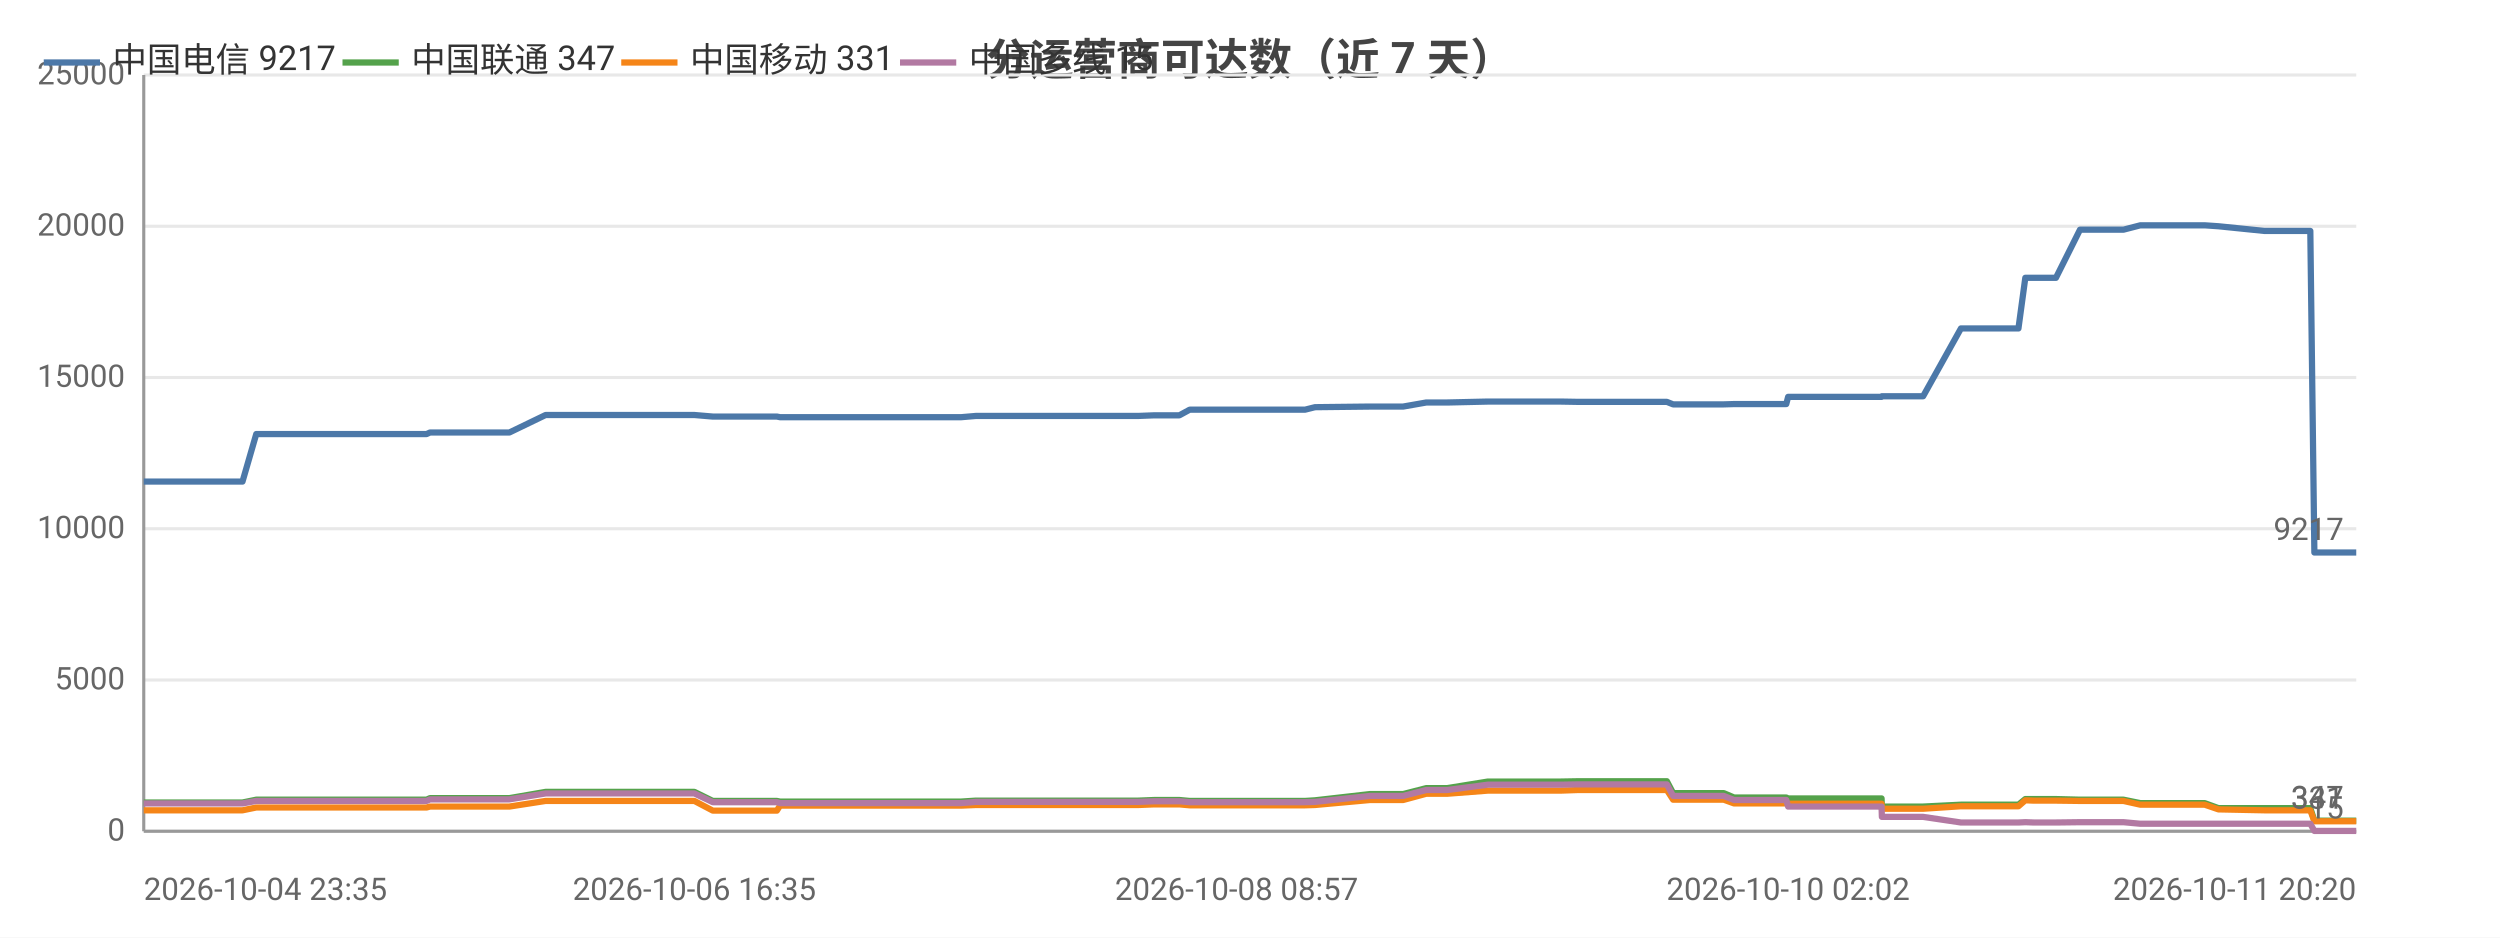
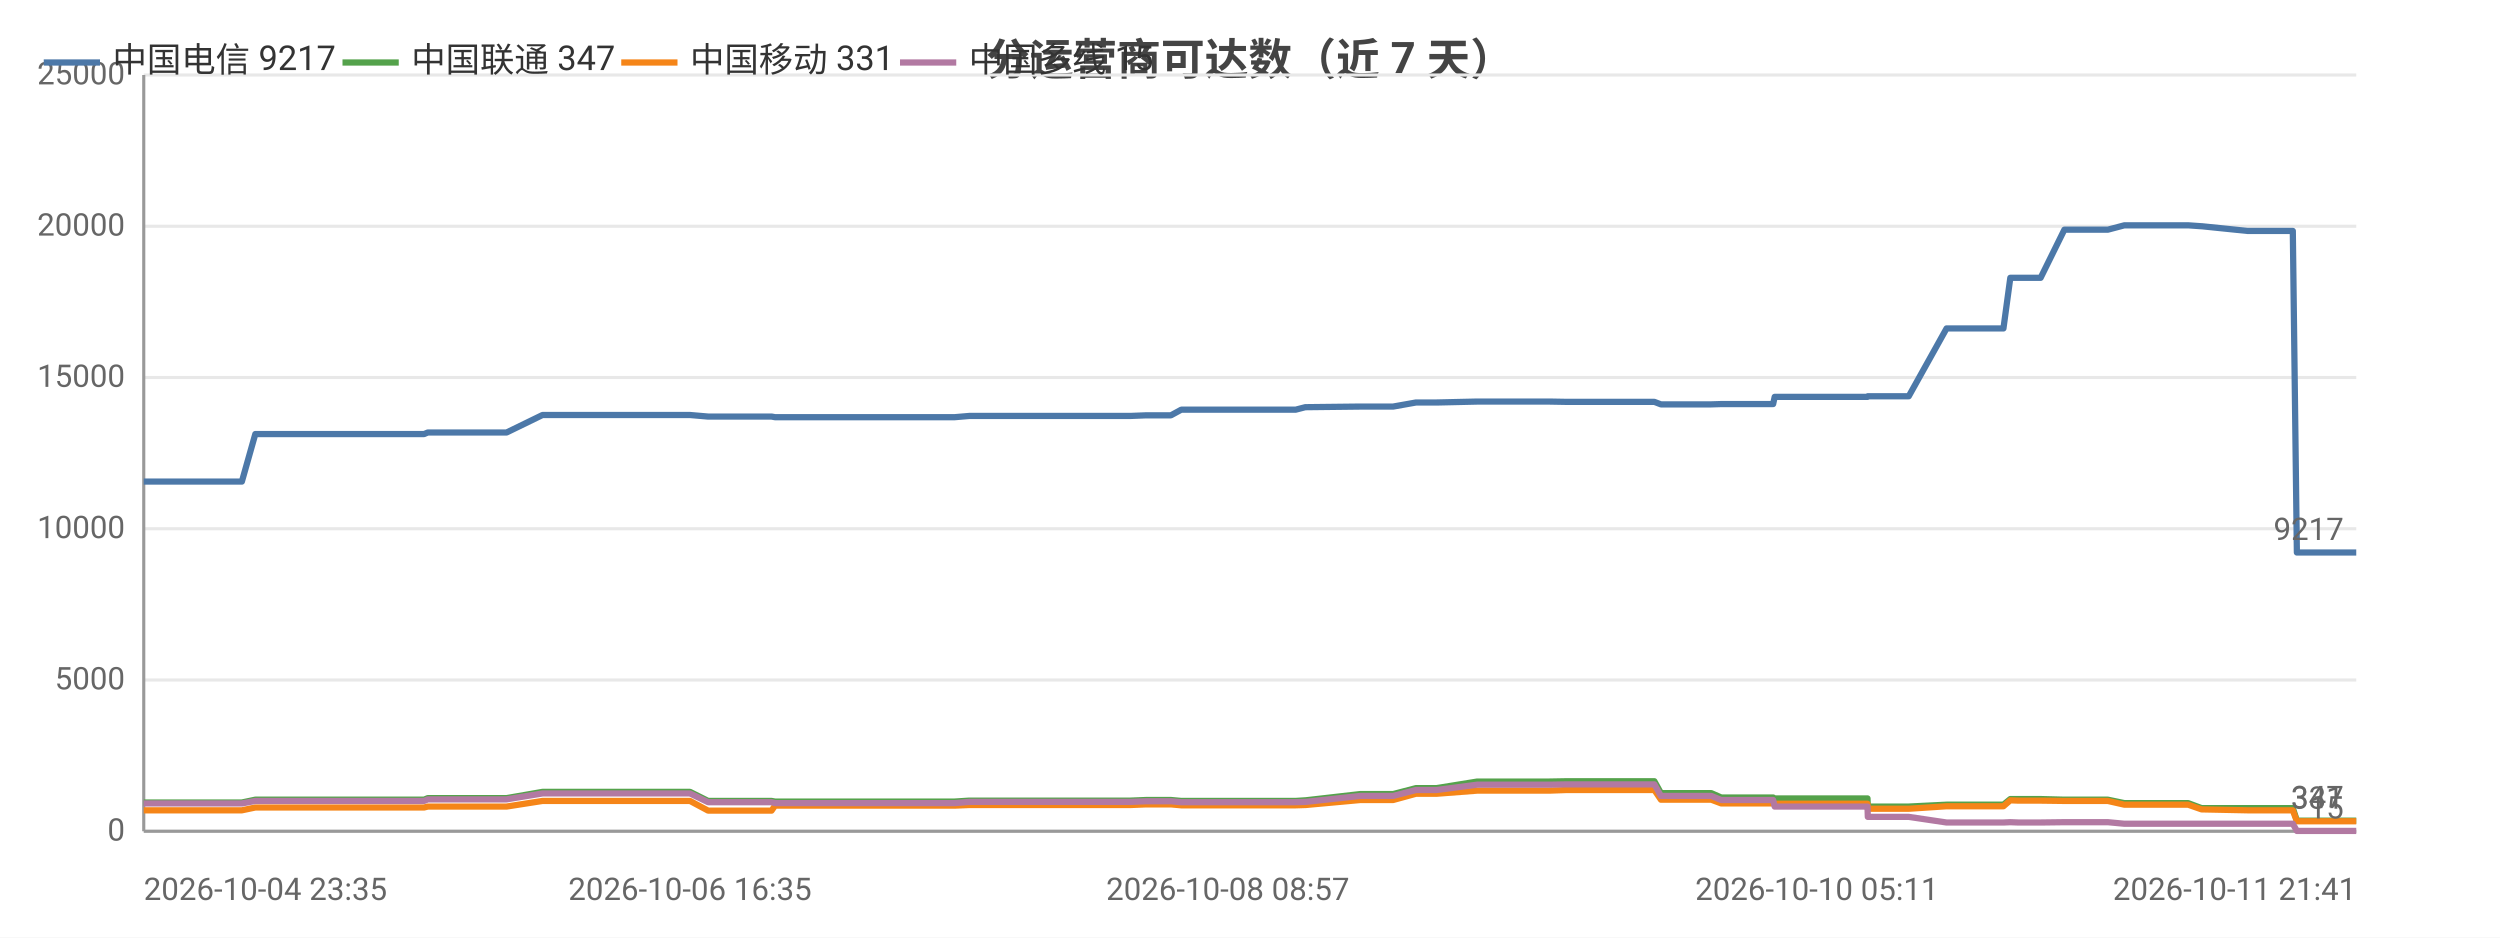
<svg xmlns="http://www.w3.org/2000/svg" width="800" height="300" viewBox="0 0 800 300">
  <rect width="800" height="300" fill="#ffffff" />
  <style>text{font-family:system-ui,-apple-system,'Segoe UI',Roboto,'PingFang SC','Microsoft YaHei','Noto Sans CJK SC',sans-serif}.g{stroke:#e8e8e8;stroke-width:1}.a{stroke:#999;stroke-width:1}.t{font-size:10px;fill:#666}.m{font-size:10px;text-anchor:middle;fill:#666}.e{font-size:10px;text-anchor:end;fill:#666}.l{font-size:11px;fill:#333}.tt{font-size:14px;font-weight:600;text-anchor:middle;fill:#444}.em{font-size:13px;text-anchor:middle;fill:#999}</style>
  <text class="tt" x="400.0" y="24">分运营商可达数（近 7 天）</text>
  <line class="g" x1="46" y1="266" x2="754" y2="266" />
  <text class="e" x="40" y="269">0</text>
  <line class="g" x1="46" y1="217.6" x2="754" y2="217.6" />
  <text class="e" x="40" y="220.6">5000</text>
  <line class="g" x1="46" y1="169.2" x2="754" y2="169.2" />
  <text class="e" x="40" y="172.2">10000</text>
  <line class="g" x1="46" y1="120.8" x2="754" y2="120.8" />
  <text class="e" x="40" y="123.8">15000</text>
  <line class="g" x1="46" y1="72.4" x2="754" y2="72.4" />
  <text class="e" x="40" y="75.4">20000</text>
  <line class="g" x1="46" y1="24" x2="754" y2="24" />
  <text class="e" x="40" y="27">25000</text>
  <line class="a" x1="46" y1="24" x2="46" y2="266" />
  <line class="a" x1="46" y1="266" x2="754" y2="266" />
-   <polyline fill="none" stroke="#4c78a8" stroke-width="2" stroke-linejoin="round" points="46,154.1 50.0,154.1 50.0,154.1 51.7,154.1 74.4,154.1 77.6,154.1 82.0,138.9 82.0,138.9 87.3,138.9 87.4,138.9 89.6,138.9 113.4,138.9 133.7,138.9 136.5,138.9 137.6,138.4 138.8,138.4 145.2,138.4 146.2,138.4 160.8,138.4 160.9,138.4 163.0,138.4 174.6,132.8 174.7,132.8 180.3,132.8 187.9,132.8 187.9,132.8 194.8,132.8 217.2,132.8 222.2,132.8 222.2,132.8 228.1,133.3 228.1,133.3 242.1,133.3 248.6,133.3 249.6,133.5 249.7,133.5 260.7,133.5 261.8,133.5 266.6,133.5 271.5,133.5 271.5,133.5 276.8,133.5 279.1,133.5 285.6,133.5 285.7,133.5 287.8,133.5 293.7,133.5 305.2,133.5 305.3,133.5 307.6,133.5 312.3,133.1 312.4,133.1 324.9,133.1 329.4,133.1 337.4,133.1 337.5,133.1 339.3,133.1 354.2,133.1 362.3,133.1 364.3,133.1 369.4,132.9 369.4,132.9 375.1,132.9 377.4,132.9 380.7,131.1 380.7,131.1 382.5,131.1 383.0,131.1 384.0,131.1 385.7,131.1 386.1,131.1 395.7,131.1 415.7,131.1 415.7,131.1 417.5,131.1 417.6,131.1 420.8,130.3 420.8,130.3 438.4,130.1 438.5,130.1 443.6,130.1 446.7,130.1 446.8,130.1 449.0,130.1 456.4,128.8 456.4,128.8 463.1,128.8 476.1,128.5 476.2,128.5 489.4,128.5 497.3,128.5 499.4,128.5 505.0,128.6 505.1,128.6 527.1,128.6 533.3,128.6 533.4,128.6 535.4,129.4 535.5,129.4 535.6,129.4 551.6,129.4 554.9,129.3 555.0,129.3 558.4,129.3 560.6,129.3 571.6,129.3 572.2,127.0 572.2,127.0 585.7,127.0 585.8,127.0 587.8,127.0 602.1,127.0 602.2,126.8 602.3,126.8 612.8,126.8 615.4,126.8 627.5,105.1 627.6,105.1 632.0,105.1 643.3,105.1 643.3,105.1 645.9,105.1 648.1,88.9 648.2,88.9 650.8,88.9 654.9,88.9 657.9,88.9 665.6,73.5 665.7,73.5 665.8,73.5 676.6,73.5 676.6,73.5 679.5,73.5 684.9,72.1 685.0,72.1 694.2,72.1 702.8,72.1 705.5,72.1 709.9,72.4 709.9,72.4 724.6,73.9 739.3,73.9 740.6,176.8 741.8,176.8 748.9,176.8 754,176.8" />
+   <polyline fill="none" stroke="#4c78a8" stroke-width="2" stroke-linejoin="round" points="46,154.1 49.9,154.1 50.0,154.1 51.7,154.1 74.2,154.1 77.4,154.1 81.7,138.9 81.7,138.9 87.0,138.9 87.1,138.9 89.2,138.9 112.8,138.9 132.9,138.9 135.7,138.9 136.9,138.4 138.1,138.4 144.4,138.4 145.4,138.4 159.9,138.4 160.0,138.4 162.1,138.4 173.6,132.8 173.6,132.8 179.2,132.8 186.7,132.8 186.7,132.8 193.6,132.8 215.9,132.8 220.7,132.8 220.8,132.8 226.6,133.3 226.7,133.3 240.5,133.3 246.9,133.3 248.0,133.5 248.1,133.5 259.0,133.5 260.0,133.5 264.8,133.5 269.7,133.5 269.7,133.5 274.9,133.5 277.2,133.5 283.7,133.5 283.8,133.5 285.8,133.5 291.7,133.5 303.1,133.5 303.2,133.5 305.5,133.5 310.2,133.1 310.2,133.1 322.7,133.1 327.1,133.1 335.1,133.1 335.1,133.1 336.9,133.1 351.7,133.1 359.7,133.1 361.8,133.1 366.8,132.9 366.8,132.9 372.5,132.9 374.7,132.9 378.0,131.1 378.0,131.1 379.8,131.1 380.3,131.1 381.3,131.1 383.0,131.1 383.4,131.1 392.9,131.1 412.7,131.1 412.7,131.1 414.6,131.1 414.6,131.1 417.7,130.3 417.8,130.3 435.3,130.1 435.3,130.1 440.4,130.1 443.5,130.1 443.6,130.1 445.8,130.1 453.1,128.8 453.1,128.8 459.7,128.8 472.7,128.5 472.7,128.5 485.8,128.5 493.7,128.5 495.8,128.5 501.3,128.6 501.4,128.6 523.3,128.6 529.4,128.6 529.4,128.6 531.5,129.4 531.6,129.4 531.6,129.4 547.6,129.4 550.8,129.3 550.9,129.3 554.3,129.3 556.5,129.3 567.4,129.3 567.9,127.0 568.0,127.0 581.4,127.0 581.5,127.0 583.5,127.0 597.6,127.0 597.7,126.8 597.8,126.8 608.3,126.8 610.8,126.8 622.9,105.1 622.9,105.1 627.3,105.1 638.5,105.1 638.5,105.1 641.1,105.1 643.3,88.9 643.3,88.9 645.9,88.9 650.0,88.9 653.0,88.9 660.6,73.5 660.7,73.5 660.8,73.5 671.5,73.5 671.6,73.5 674.5,73.5 679.8,72.1 679.9,72.1 689.0,72.1 697.5,72.1 700.2,72.1 704.5,72.4 704.6,72.4 719.2,73.9 733.7,73.9 735.0,176.8 736.2,176.8 743.2,176.8 748.3,176.8 754,176.8" />
  <circle cx="46" cy="154.1" r="4" fill="transparent" />
-   <circle cx="87.3" cy="138.9" r="4" fill="transparent" />
-   <circle cx="138.8" cy="138.4" r="4" fill="transparent" />
-   <circle cx="180.3" cy="132.8" r="4" fill="transparent" />
-   <circle cx="228.1" cy="133.3" r="4" fill="transparent" />
-   <circle cx="266.6" cy="133.5" r="4" fill="transparent" />
-   <circle cx="293.7" cy="133.5" r="4" fill="transparent" />
-   <circle cx="329.4" cy="133.1" r="4" fill="transparent" />
-   <circle cx="369.4" cy="132.9" r="4" fill="transparent" />
-   <circle cx="385.7" cy="131.1" r="4" fill="transparent" />
-   <circle cx="420.8" cy="130.3" r="4" fill="transparent" />
-   <circle cx="456.4" cy="128.8" r="4" fill="transparent" />
-   <circle cx="505.0" cy="128.6" r="4" fill="transparent" />
-   <circle cx="535.6" cy="129.4" r="4" fill="transparent" />
-   <circle cx="572.2" cy="127.0" r="4" fill="transparent" />
-   <circle cx="612.8" cy="126.8" r="4" fill="transparent" />
-   <circle cx="648.1" cy="88.9" r="4" fill="transparent" />
-   <circle cx="676.6" cy="73.5" r="4" fill="transparent" />
-   <circle cx="705.5" cy="72.1" r="4" fill="transparent" />
+   <circle cx="87.0" cy="138.9" r="4" fill="transparent" />
+   <circle cx="138.1" cy="138.4" r="4" fill="transparent" />
+   <circle cx="179.2" cy="132.8" r="4" fill="transparent" />
+   <circle cx="226.7" cy="133.3" r="4" fill="transparent" />
+   <circle cx="264.8" cy="133.5" r="4" fill="transparent" />
+   <circle cx="291.7" cy="133.5" r="4" fill="transparent" />
+   <circle cx="335.1" cy="133.1" r="4" fill="transparent" />
+   <circle cx="366.8" cy="132.9" r="4" fill="transparent" />
+   <circle cx="383.0" cy="131.1" r="4" fill="transparent" />
+   <circle cx="417.8" cy="130.3" r="4" fill="transparent" />
+   <circle cx="453.1" cy="128.8" r="4" fill="transparent" />
+   <circle cx="501.3" cy="128.6" r="4" fill="transparent" />
+   <circle cx="547.6" cy="129.4" r="4" fill="transparent" />
+   <circle cx="581.4" cy="127.0" r="4" fill="transparent" />
+   <circle cx="610.8" cy="126.8" r="4" fill="transparent" />
+   <circle cx="643.3" cy="88.9" r="4" fill="transparent" />
+   <circle cx="671.6" cy="73.5" r="4" fill="transparent" />
+   <circle cx="704.5" cy="72.4" r="4" fill="transparent" />
  <circle cx="754" cy="176.8" r="4" fill="transparent" />
  <text class="t" x="750" y="172.8" text-anchor="end" fill="#4c78a8">9217</text>
-   <polyline fill="none" stroke="#54a24b" stroke-width="2" stroke-linejoin="round" points="46,256.8 50.0,256.8 50.0,256.8 51.7,256.8 74.4,256.8 77.6,256.8 82.0,255.9 82.0,255.9 87.3,255.9 87.4,255.9 89.6,255.9 113.4,255.9 133.7,255.9 136.5,255.9 137.6,255.4 138.8,255.4 145.2,255.4 146.2,255.4 160.8,255.4 160.9,255.4 163.0,255.4 174.6,253.4 174.7,253.4 180.3,253.4 187.9,253.4 187.9,253.4 194.8,253.4 217.2,253.4 222.2,253.4 222.2,253.4 228.1,256.3 228.1,256.3 242.1,256.3 248.6,256.3 249.6,256.5 249.7,256.5 260.7,256.5 261.8,256.5 266.6,256.5 271.5,256.5 271.5,256.5 276.8,256.5 279.1,256.5 285.6,256.5 285.7,256.5 287.8,256.5 293.7,256.5 305.2,256.5 305.3,256.5 307.6,256.5 312.3,256.2 312.4,256.2 324.9,256.2 329.4,256.2 337.4,256.2 337.5,256.2 339.3,256.2 354.2,256.2 362.3,256.2 364.3,256.2 369.4,256.0 369.4,256.0 375.1,256.0 377.4,256.0 380.7,256.3 380.7,256.3 382.5,256.3 383.0,256.3 384.0,256.3 385.7,256.3 386.1,256.3 395.7,256.3 415.7,256.3 415.7,256.3 417.5,256.3 417.6,256.3 420.8,256.1 420.8,256.1 438.4,254.1 438.5,254.1 443.6,254.1 446.7,254.1 446.8,254.1 449.0,254.1 456.4,252.2 456.4,252.2 463.1,252.2 476.1,250.1 476.2,250.1 489.4,250.1 497.3,250.1 499.4,250.1 505.0,250.0 505.1,250.0 527.1,250.0 533.3,250.0 533.4,250.0 535.4,253.8 535.5,253.8 535.6,253.8 551.6,253.8 554.9,255.2 555.0,255.2 558.4,255.2 560.6,255.2 571.6,255.2 572.2,255.5 572.2,255.5 585.7,255.5 585.8,255.5 587.8,255.5 602.1,255.5 602.2,258.1 602.3,258.1 612.8,258.1 615.4,258.1 627.5,257.5 627.6,257.5 632.0,257.5 643.3,257.5 643.3,257.5 645.9,257.5 648.1,255.7 648.2,255.7 650.8,255.7 654.9,255.7 657.9,255.7 665.6,255.9 665.7,255.9 665.8,255.9 676.6,255.9 676.6,255.9 679.5,255.9 684.9,257.0 685.0,257.0 694.2,257.0 702.8,257.0 705.5,257.0 709.9,258.6 709.9,258.6 724.6,258.6 739.3,258.6 740.6,262.6 741.8,262.6 748.9,262.6 754,262.6" />
+   <polyline fill="none" stroke="#54a24b" stroke-width="2" stroke-linejoin="round" points="46,256.8 49.9,256.8 50.0,256.8 51.7,256.8 74.2,256.8 77.4,256.8 81.7,255.9 81.7,255.9 87.0,255.9 87.1,255.9 89.2,255.9 112.8,255.9 132.9,255.9 135.7,255.9 136.9,255.4 138.1,255.4 144.4,255.4 145.4,255.4 159.9,255.4 160.0,255.4 162.1,255.4 173.6,253.4 173.6,253.4 179.2,253.4 186.7,253.4 186.7,253.4 193.6,253.4 215.9,253.4 220.7,253.4 220.8,253.4 226.6,256.3 226.7,256.3 240.5,256.3 246.9,256.3 248.0,256.5 248.1,256.5 259.0,256.5 260.0,256.5 264.8,256.5 269.7,256.5 269.7,256.5 274.9,256.5 277.2,256.5 283.7,256.5 283.8,256.5 285.8,256.5 291.7,256.5 303.1,256.5 303.2,256.5 305.5,256.5 310.2,256.2 310.2,256.2 322.7,256.2 327.1,256.2 335.1,256.2 335.1,256.2 336.9,256.2 351.7,256.2 359.7,256.2 361.8,256.2 366.8,256.0 366.8,256.0 372.5,256.0 374.7,256.0 378.0,256.3 378.0,256.3 379.8,256.3 380.3,256.3 381.3,256.3 383.0,256.3 383.4,256.3 392.9,256.3 412.7,256.3 412.7,256.3 414.6,256.3 414.6,256.3 417.7,256.1 417.8,256.1 435.3,254.1 435.3,254.1 440.4,254.1 443.5,254.1 443.6,254.1 445.8,254.1 453.1,252.2 453.1,252.2 459.7,252.2 472.7,250.1 472.7,250.1 485.8,250.1 493.7,250.1 495.8,250.1 501.3,250.0 501.4,250.0 523.3,250.0 529.4,250.0 529.4,250.0 531.5,253.8 531.6,253.8 531.6,253.8 547.6,253.8 550.8,255.2 550.9,255.2 554.3,255.2 556.5,255.2 567.4,255.2 567.9,255.5 568.0,255.5 581.4,255.5 581.5,255.5 583.5,255.5 597.6,255.5 597.7,258.1 597.8,258.1 608.3,258.1 610.8,258.1 622.9,257.5 622.9,257.5 627.3,257.5 638.5,257.5 638.5,257.5 641.1,257.5 643.3,255.7 643.3,255.7 645.9,255.7 650.0,255.7 653.0,255.7 660.6,255.9 660.7,255.9 660.8,255.9 671.5,255.9 671.6,255.9 674.5,255.9 679.8,257.0 679.9,257.0 689.0,257.0 697.5,257.0 700.2,257.0 704.5,258.6 704.6,258.6 719.2,258.6 733.7,258.6 735.0,262.6 736.2,262.6 743.2,262.6 748.3,262.6 754,262.6" />
  <circle cx="46" cy="256.8" r="4" fill="transparent" />
-   <circle cx="87.3" cy="255.9" r="4" fill="transparent" />
-   <circle cx="138.8" cy="255.4" r="4" fill="transparent" />
-   <circle cx="180.3" cy="253.4" r="4" fill="transparent" />
-   <circle cx="228.1" cy="256.3" r="4" fill="transparent" />
-   <circle cx="266.6" cy="256.5" r="4" fill="transparent" />
-   <circle cx="293.7" cy="256.5" r="4" fill="transparent" />
-   <circle cx="329.4" cy="256.2" r="4" fill="transparent" />
-   <circle cx="369.4" cy="256.0" r="4" fill="transparent" />
-   <circle cx="385.7" cy="256.3" r="4" fill="transparent" />
-   <circle cx="420.8" cy="256.1" r="4" fill="transparent" />
-   <circle cx="456.4" cy="252.2" r="4" fill="transparent" />
-   <circle cx="505.0" cy="250.0" r="4" fill="transparent" />
-   <circle cx="535.6" cy="253.8" r="4" fill="transparent" />
-   <circle cx="572.2" cy="255.5" r="4" fill="transparent" />
-   <circle cx="612.8" cy="258.1" r="4" fill="transparent" />
-   <circle cx="648.1" cy="255.7" r="4" fill="transparent" />
-   <circle cx="676.6" cy="255.9" r="4" fill="transparent" />
-   <circle cx="705.5" cy="257.0" r="4" fill="transparent" />
+   <circle cx="87.0" cy="255.9" r="4" fill="transparent" />
+   <circle cx="138.1" cy="255.4" r="4" fill="transparent" />
+   <circle cx="179.2" cy="253.4" r="4" fill="transparent" />
+   <circle cx="226.7" cy="256.3" r="4" fill="transparent" />
+   <circle cx="264.8" cy="256.5" r="4" fill="transparent" />
+   <circle cx="291.7" cy="256.5" r="4" fill="transparent" />
+   <circle cx="335.1" cy="256.2" r="4" fill="transparent" />
+   <circle cx="366.8" cy="256.0" r="4" fill="transparent" />
+   <circle cx="383.0" cy="256.3" r="4" fill="transparent" />
+   <circle cx="417.8" cy="256.1" r="4" fill="transparent" />
+   <circle cx="453.1" cy="252.2" r="4" fill="transparent" />
+   <circle cx="501.3" cy="250.0" r="4" fill="transparent" />
+   <circle cx="547.6" cy="253.8" r="4" fill="transparent" />
+   <circle cx="581.4" cy="255.5" r="4" fill="transparent" />
+   <circle cx="610.8" cy="258.1" r="4" fill="transparent" />
+   <circle cx="643.3" cy="255.7" r="4" fill="transparent" />
+   <circle cx="671.6" cy="255.9" r="4" fill="transparent" />
+   <circle cx="704.5" cy="258.6" r="4" fill="transparent" />
  <circle cx="754" cy="262.6" r="4" fill="transparent" />
  <text class="t" x="750" y="258.6" text-anchor="end" fill="#54a24b">347</text>
-   <polyline fill="none" stroke="#f58518" stroke-width="2" stroke-linejoin="round" points="46,259.3 50.0,259.3 50.0,259.3 51.7,259.3 74.4,259.3 77.6,259.3 82.0,258.4 82.0,258.4 87.3,258.4 87.4,258.4 89.6,258.4 113.4,258.4 133.7,258.4 136.5,258.4 137.6,258.1 138.8,258.1 145.2,258.1 146.2,258.1 160.8,258.1 160.9,258.1 163.0,258.1 174.6,256.3 174.7,256.3 180.3,256.3 187.9,256.3 187.9,256.3 194.8,256.3 217.2,256.3 222.2,256.3 222.2,256.3 228.1,259.4 228.1,259.4 242.1,259.4 248.6,259.4 249.6,257.8 249.7,257.8 260.7,257.8 261.8,257.8 266.6,257.8 271.5,257.8 271.5,257.8 276.8,257.8 279.1,257.8 285.6,257.8 285.7,257.8 287.8,257.8 293.7,257.8 305.2,257.8 305.3,257.8 307.6,257.8 312.3,257.6 312.4,257.6 324.9,257.6 329.4,257.6 337.4,257.6 337.5,257.6 339.3,257.6 354.2,257.6 362.3,257.6 364.3,257.6 369.4,257.4 369.4,257.4 375.1,257.4 377.4,257.4 380.7,257.7 380.7,257.7 382.5,257.7 383.0,257.7 384.0,257.7 385.7,257.7 386.1,257.7 395.7,257.7 415.7,257.7 415.7,257.7 417.5,257.7 417.6,257.7 420.8,257.6 420.8,257.6 438.4,256.0 438.5,256.0 443.6,256.0 446.7,256.0 446.8,256.0 449.0,256.0 456.4,254.0 456.4,254.0 463.1,254.0 476.1,253.0 476.2,253.0 489.4,253.0 497.3,253.0 499.4,253.0 505.0,252.8 505.1,252.8 527.1,252.8 533.3,252.8 533.4,252.8 535.4,255.9 535.5,255.9 535.6,255.9 551.6,255.9 554.9,257.1 555.0,257.1 558.4,257.1 560.6,257.1 571.6,257.1 572.2,257.2 572.2,257.2 585.7,257.2 585.8,257.2 587.8,257.2 602.1,257.2 602.2,258.8 602.3,258.8 612.8,258.8 615.4,258.8 627.5,258.0 627.6,258.0 632.0,258.0 643.3,258.0 643.3,258.0 645.9,258.0 648.1,256.1 648.2,256.1 650.8,256.2 654.9,256.2 657.9,256.2 665.6,256.3 665.7,256.3 665.8,256.3 676.6,256.3 676.6,256.3 679.5,256.3 684.9,257.5 685.0,257.5 694.2,257.5 702.8,257.5 705.5,257.5 709.9,259.0 709.9,259.0 724.6,259.3 739.3,259.3 740.6,262.8 741.8,262.8 748.9,262.8 754,262.8" />
+   <polyline fill="none" stroke="#f58518" stroke-width="2" stroke-linejoin="round" points="46,259.3 49.9,259.3 50.0,259.3 51.7,259.3 74.2,259.3 77.4,259.3 81.7,258.4 81.7,258.4 87.0,258.4 87.1,258.4 89.2,258.4 112.8,258.4 132.9,258.4 135.7,258.4 136.9,258.1 138.1,258.1 144.4,258.1 145.4,258.1 159.9,258.1 160.0,258.1 162.1,258.1 173.6,256.3 173.6,256.3 179.2,256.3 186.7,256.3 186.7,256.3 193.6,256.3 215.9,256.3 220.7,256.3 220.8,256.3 226.6,259.4 226.7,259.4 240.5,259.4 246.9,259.4 248.0,257.8 248.1,257.8 259.0,257.8 260.0,257.8 264.8,257.8 269.7,257.8 269.7,257.8 274.9,257.8 277.2,257.8 283.7,257.8 283.8,257.8 285.8,257.8 291.7,257.8 303.1,257.8 303.2,257.8 305.5,257.8 310.2,257.6 310.2,257.6 322.7,257.6 327.1,257.6 335.1,257.6 335.1,257.6 336.9,257.6 351.7,257.6 359.7,257.6 361.8,257.6 366.8,257.4 366.8,257.4 372.5,257.4 374.7,257.4 378.0,257.7 378.0,257.7 379.8,257.7 380.3,257.7 381.3,257.7 383.0,257.7 383.4,257.7 392.9,257.7 412.7,257.7 412.7,257.7 414.6,257.7 414.6,257.7 417.7,257.6 417.8,257.6 435.3,256.0 435.3,256.0 440.4,256.0 443.5,256.0 443.6,256.0 445.8,256.0 453.1,254.0 453.1,254.0 459.7,254.0 472.7,253.0 472.7,253.0 485.8,253.0 493.7,253.0 495.8,253.0 501.3,252.8 501.4,252.8 523.3,252.8 529.4,252.8 529.4,252.8 531.5,255.9 531.6,255.9 531.6,255.9 547.6,255.9 550.8,257.1 550.9,257.1 554.3,257.1 556.5,257.1 567.4,257.1 567.9,257.2 568.0,257.2 581.4,257.2 581.5,257.2 583.5,257.2 597.6,257.2 597.7,258.8 597.8,258.8 608.3,258.8 610.8,258.8 622.9,258.0 622.9,258.0 627.3,258.0 638.5,258.0 638.5,258.0 641.1,258.0 643.3,256.1 643.3,256.1 645.9,256.2 650.0,256.2 653.0,256.2 660.6,256.3 660.7,256.3 660.8,256.3 671.5,256.3 671.6,256.3 674.5,256.3 679.8,257.5 679.9,257.5 689.0,257.5 697.5,257.5 700.2,257.5 704.5,259.0 704.6,259.0 719.2,259.3 733.7,259.3 735.0,262.8 736.2,262.8 743.2,262.8 748.3,262.8 754,262.8" />
  <circle cx="46" cy="259.3" r="4" fill="transparent" />
-   <circle cx="87.3" cy="258.4" r="4" fill="transparent" />
-   <circle cx="138.8" cy="258.1" r="4" fill="transparent" />
-   <circle cx="180.3" cy="256.3" r="4" fill="transparent" />
-   <circle cx="228.1" cy="259.4" r="4" fill="transparent" />
-   <circle cx="266.6" cy="257.8" r="4" fill="transparent" />
-   <circle cx="293.7" cy="257.8" r="4" fill="transparent" />
-   <circle cx="329.4" cy="257.6" r="4" fill="transparent" />
-   <circle cx="369.4" cy="257.4" r="4" fill="transparent" />
-   <circle cx="385.7" cy="257.7" r="4" fill="transparent" />
-   <circle cx="420.8" cy="257.6" r="4" fill="transparent" />
-   <circle cx="456.4" cy="254.0" r="4" fill="transparent" />
-   <circle cx="505.0" cy="252.8" r="4" fill="transparent" />
-   <circle cx="535.6" cy="255.9" r="4" fill="transparent" />
-   <circle cx="572.2" cy="257.2" r="4" fill="transparent" />
-   <circle cx="612.8" cy="258.8" r="4" fill="transparent" />
-   <circle cx="648.1" cy="256.1" r="4" fill="transparent" />
-   <circle cx="676.6" cy="256.3" r="4" fill="transparent" />
-   <circle cx="705.5" cy="257.5" r="4" fill="transparent" />
+   <circle cx="87.0" cy="258.4" r="4" fill="transparent" />
+   <circle cx="138.1" cy="258.1" r="4" fill="transparent" />
+   <circle cx="179.2" cy="256.3" r="4" fill="transparent" />
+   <circle cx="226.7" cy="259.4" r="4" fill="transparent" />
+   <circle cx="264.8" cy="257.8" r="4" fill="transparent" />
+   <circle cx="291.7" cy="257.8" r="4" fill="transparent" />
+   <circle cx="335.1" cy="257.6" r="4" fill="transparent" />
+   <circle cx="366.8" cy="257.4" r="4" fill="transparent" />
+   <circle cx="383.0" cy="257.7" r="4" fill="transparent" />
+   <circle cx="417.8" cy="257.6" r="4" fill="transparent" />
+   <circle cx="453.1" cy="254.0" r="4" fill="transparent" />
+   <circle cx="501.3" cy="252.8" r="4" fill="transparent" />
+   <circle cx="547.6" cy="255.9" r="4" fill="transparent" />
+   <circle cx="581.4" cy="257.2" r="4" fill="transparent" />
+   <circle cx="610.8" cy="258.8" r="4" fill="transparent" />
+   <circle cx="643.3" cy="256.1" r="4" fill="transparent" />
+   <circle cx="671.6" cy="256.3" r="4" fill="transparent" />
+   <circle cx="704.5" cy="259.0" r="4" fill="transparent" />
  <circle cx="754" cy="262.8" r="4" fill="transparent" />
  <text class="t" x="750" y="258.8" text-anchor="end" fill="#f58518">331</text>
-   <polyline fill="none" stroke="#b279a2" stroke-width="2" stroke-linejoin="round" points="46,257.1 50.0,257.1 50.0,257.1 51.7,257.1 74.4,257.1 77.6,257.1 82.0,256.3 82.0,256.3 87.3,256.3 87.4,256.3 89.6,256.3 113.4,256.3 133.7,256.3 136.5,256.3 137.6,255.8 138.8,255.8 145.2,255.8 146.2,255.8 160.8,255.8 160.9,255.8 163.0,255.8 174.6,253.9 174.7,253.9 180.3,253.9 187.9,253.9 187.9,253.9 194.8,253.9 217.2,253.9 222.2,253.9 222.2,253.9 228.1,256.7 228.1,256.7 242.1,256.7 248.6,256.7 249.6,257.0 249.7,257.0 260.7,257.0 261.8,257.0 266.6,257.0 271.5,257.0 271.5,257.0 276.8,257.0 279.1,257.0 285.6,257.0 285.7,257.0 287.8,257.0 293.7,257.0 305.2,257.0 305.3,257.0 307.6,257.0 312.3,256.6 312.4,256.6 324.9,256.6 329.4,256.6 337.4,256.6 337.5,256.6 339.3,256.6 354.2,256.6 362.3,256.6 364.3,256.6 369.4,256.4 369.4,256.4 375.1,256.4 377.4,256.4 380.7,256.7 380.7,256.7 382.5,256.7 383.0,256.7 384.0,256.7 385.7,256.7 386.1,256.7 395.7,256.7 415.7,256.7 415.7,256.7 417.5,256.7 417.6,256.7 420.8,256.6 420.8,256.6 438.4,254.7 438.5,254.7 443.6,254.7 446.7,254.7 446.8,254.7 449.0,254.7 456.4,252.8 456.4,252.8 463.1,252.8 476.1,251.1 476.2,251.1 489.4,251.1 497.3,251.1 499.4,251.1 505.0,251.0 505.1,251.0 527.1,251.0 533.3,251.0 533.4,251.0 535.4,254.7 535.5,254.7 535.6,254.7 551.6,254.7 554.9,256.0 555.0,256.0 558.4,256.0 560.6,256.0 571.6,256.0 572.2,258.1 572.2,258.1 585.7,258.1 585.8,258.1 587.8,258.1 602.1,258.1 602.2,261.4 602.3,261.4 612.8,261.4 615.4,261.4 627.5,263.2 627.6,263.2 632.0,263.2 643.3,263.2 643.3,263.2 645.9,263.2 648.1,263.1 648.2,263.1 650.8,263.2 654.9,263.2 657.9,263.2 665.6,263.1 665.7,263.1 665.8,263.1 676.6,263.1 676.6,263.1 679.5,263.1 684.9,263.6 685.0,263.6 694.2,263.6 702.8,263.6 705.5,263.6 709.9,263.6 709.9,263.6 724.6,263.6 739.3,263.6 740.6,265.9 741.8,265.9 748.9,265.9 754,265.9" />
+   <polyline fill="none" stroke="#b279a2" stroke-width="2" stroke-linejoin="round" points="46,257.1 49.9,257.1 50.0,257.1 51.7,257.1 74.2,257.1 77.4,257.1 81.7,256.3 81.7,256.3 87.0,256.3 87.1,256.3 89.2,256.3 112.8,256.3 132.9,256.3 135.7,256.3 136.9,255.8 138.1,255.8 144.4,255.8 145.4,255.8 159.9,255.8 160.0,255.8 162.1,255.8 173.6,253.9 173.6,253.9 179.2,253.9 186.7,253.9 186.7,253.9 193.6,253.9 215.9,253.9 220.7,253.9 220.8,253.9 226.6,256.7 226.7,256.7 240.5,256.7 246.9,256.7 248.0,257.0 248.1,257.0 259.0,257.0 260.0,257.0 264.8,257.0 269.7,257.0 269.7,257.0 274.9,257.0 277.2,257.0 283.7,257.0 283.8,257.0 285.8,257.0 291.7,257.0 303.1,257.0 303.2,257.0 305.5,257.0 310.2,256.6 310.2,256.6 322.7,256.6 327.1,256.6 335.1,256.6 335.1,256.6 336.9,256.6 351.7,256.6 359.7,256.6 361.8,256.6 366.8,256.4 366.8,256.4 372.5,256.4 374.7,256.4 378.0,256.7 378.0,256.7 379.8,256.7 380.3,256.7 381.3,256.7 383.0,256.7 383.4,256.7 392.9,256.7 412.7,256.7 412.7,256.7 414.6,256.7 414.6,256.7 417.7,256.6 417.8,256.6 435.3,254.7 435.3,254.7 440.4,254.7 443.5,254.7 443.6,254.7 445.8,254.7 453.1,252.8 453.1,252.8 459.7,252.8 472.7,251.1 472.7,251.1 485.8,251.1 493.7,251.1 495.8,251.1 501.3,251.0 501.4,251.0 523.3,251.0 529.4,251.0 529.4,251.0 531.5,254.7 531.6,254.7 531.6,254.7 547.6,254.7 550.8,256.0 550.9,256.0 554.3,256.0 556.5,256.0 567.4,256.0 567.9,258.1 568.0,258.1 581.4,258.1 581.5,258.1 583.5,258.1 597.6,258.1 597.7,261.4 597.8,261.4 608.3,261.4 610.8,261.4 622.9,263.2 622.9,263.2 627.3,263.2 638.5,263.2 638.5,263.2 641.1,263.2 643.3,263.1 643.3,263.1 645.9,263.2 650.0,263.2 653.0,263.2 660.6,263.1 660.7,263.1 660.8,263.1 671.5,263.1 671.6,263.1 674.5,263.1 679.8,263.6 679.9,263.6 689.0,263.6 697.5,263.6 700.2,263.6 704.5,263.6 704.6,263.6 719.2,263.6 733.7,263.6 735.0,265.9 736.2,265.9 743.2,265.9 748.3,265.9 754,265.9" />
  <circle cx="46" cy="257.1" r="4" fill="transparent" />
-   <circle cx="87.3" cy="256.3" r="4" fill="transparent" />
-   <circle cx="138.8" cy="255.8" r="4" fill="transparent" />
-   <circle cx="180.3" cy="253.9" r="4" fill="transparent" />
-   <circle cx="228.1" cy="256.7" r="4" fill="transparent" />
-   <circle cx="266.6" cy="257.0" r="4" fill="transparent" />
-   <circle cx="293.7" cy="257.0" r="4" fill="transparent" />
-   <circle cx="329.4" cy="256.6" r="4" fill="transparent" />
-   <circle cx="369.4" cy="256.4" r="4" fill="transparent" />
-   <circle cx="385.7" cy="256.7" r="4" fill="transparent" />
-   <circle cx="420.8" cy="256.6" r="4" fill="transparent" />
-   <circle cx="456.4" cy="252.8" r="4" fill="transparent" />
-   <circle cx="505.0" cy="251.0" r="4" fill="transparent" />
-   <circle cx="535.6" cy="254.7" r="4" fill="transparent" />
-   <circle cx="572.2" cy="258.1" r="4" fill="transparent" />
-   <circle cx="612.8" cy="261.4" r="4" fill="transparent" />
-   <circle cx="648.1" cy="263.1" r="4" fill="transparent" />
-   <circle cx="676.6" cy="263.1" r="4" fill="transparent" />
-   <circle cx="705.5" cy="263.6" r="4" fill="transparent" />
+   <circle cx="87.0" cy="256.3" r="4" fill="transparent" />
+   <circle cx="138.1" cy="255.8" r="4" fill="transparent" />
+   <circle cx="179.2" cy="253.9" r="4" fill="transparent" />
+   <circle cx="226.7" cy="256.7" r="4" fill="transparent" />
+   <circle cx="264.8" cy="257.0" r="4" fill="transparent" />
+   <circle cx="291.7" cy="257.0" r="4" fill="transparent" />
+   <circle cx="335.1" cy="256.6" r="4" fill="transparent" />
+   <circle cx="366.8" cy="256.4" r="4" fill="transparent" />
+   <circle cx="383.0" cy="256.7" r="4" fill="transparent" />
+   <circle cx="417.8" cy="256.6" r="4" fill="transparent" />
+   <circle cx="453.1" cy="252.8" r="4" fill="transparent" />
+   <circle cx="501.3" cy="251.0" r="4" fill="transparent" />
+   <circle cx="547.6" cy="254.7" r="4" fill="transparent" />
+   <circle cx="581.4" cy="258.1" r="4" fill="transparent" />
+   <circle cx="610.8" cy="261.4" r="4" fill="transparent" />
+   <circle cx="643.3" cy="263.1" r="4" fill="transparent" />
+   <circle cx="671.6" cy="263.1" r="4" fill="transparent" />
+   <circle cx="704.5" cy="263.6" r="4" fill="transparent" />
  <circle cx="754" cy="265.9" r="4" fill="transparent" />
  <text class="t" x="750" y="261.9" text-anchor="end" fill="#b279a2">15</text>
  <text class="t" x="46" y="288">2026-10-04 23:35</text>
-   <text class="m" x="222.2" y="288">2026-10-06 16:35</text>
-   <text class="m" x="395.7" y="288">2026-10-08 08:57</text>
-   <text class="m" x="572.2" y="288">2026-10-10 02:02</text>
-   <text class="e" x="754" y="288">2026-10-11 20:20</text>
+   <text class="m" x="220.8" y="288">2026-10-06 16:35</text>
+   <text class="m" x="392.9" y="288">2026-10-08 08:57</text>
+   <text class="m" x="581.4" y="288">2026-10-10 05:11</text>
+   <text class="e" x="754" y="288">2026-10-11 21:41</text>
  <line x1="14" y1="20" x2="32" y2="20" stroke="#4c78a8" stroke-width="2" />
  <text class="l" x="36" y="23">中国电信 9217</text>
  <line x1="109.6" y1="20" x2="127.6" y2="20" stroke="#54a24b" stroke-width="2" />
  <text class="l" x="131.6" y="23">中国联通 347</text>
  <line x1="198.8" y1="20" x2="216.8" y2="20" stroke="#f58518" stroke-width="2" />
  <text class="l" x="220.8" y="23">中国移动 331</text>
  <line x1="288.0" y1="20" x2="306.0" y2="20" stroke="#b279a2" stroke-width="2" />
  <text class="l" x="310.0" y="23">中国多线 15</text>
</svg>
